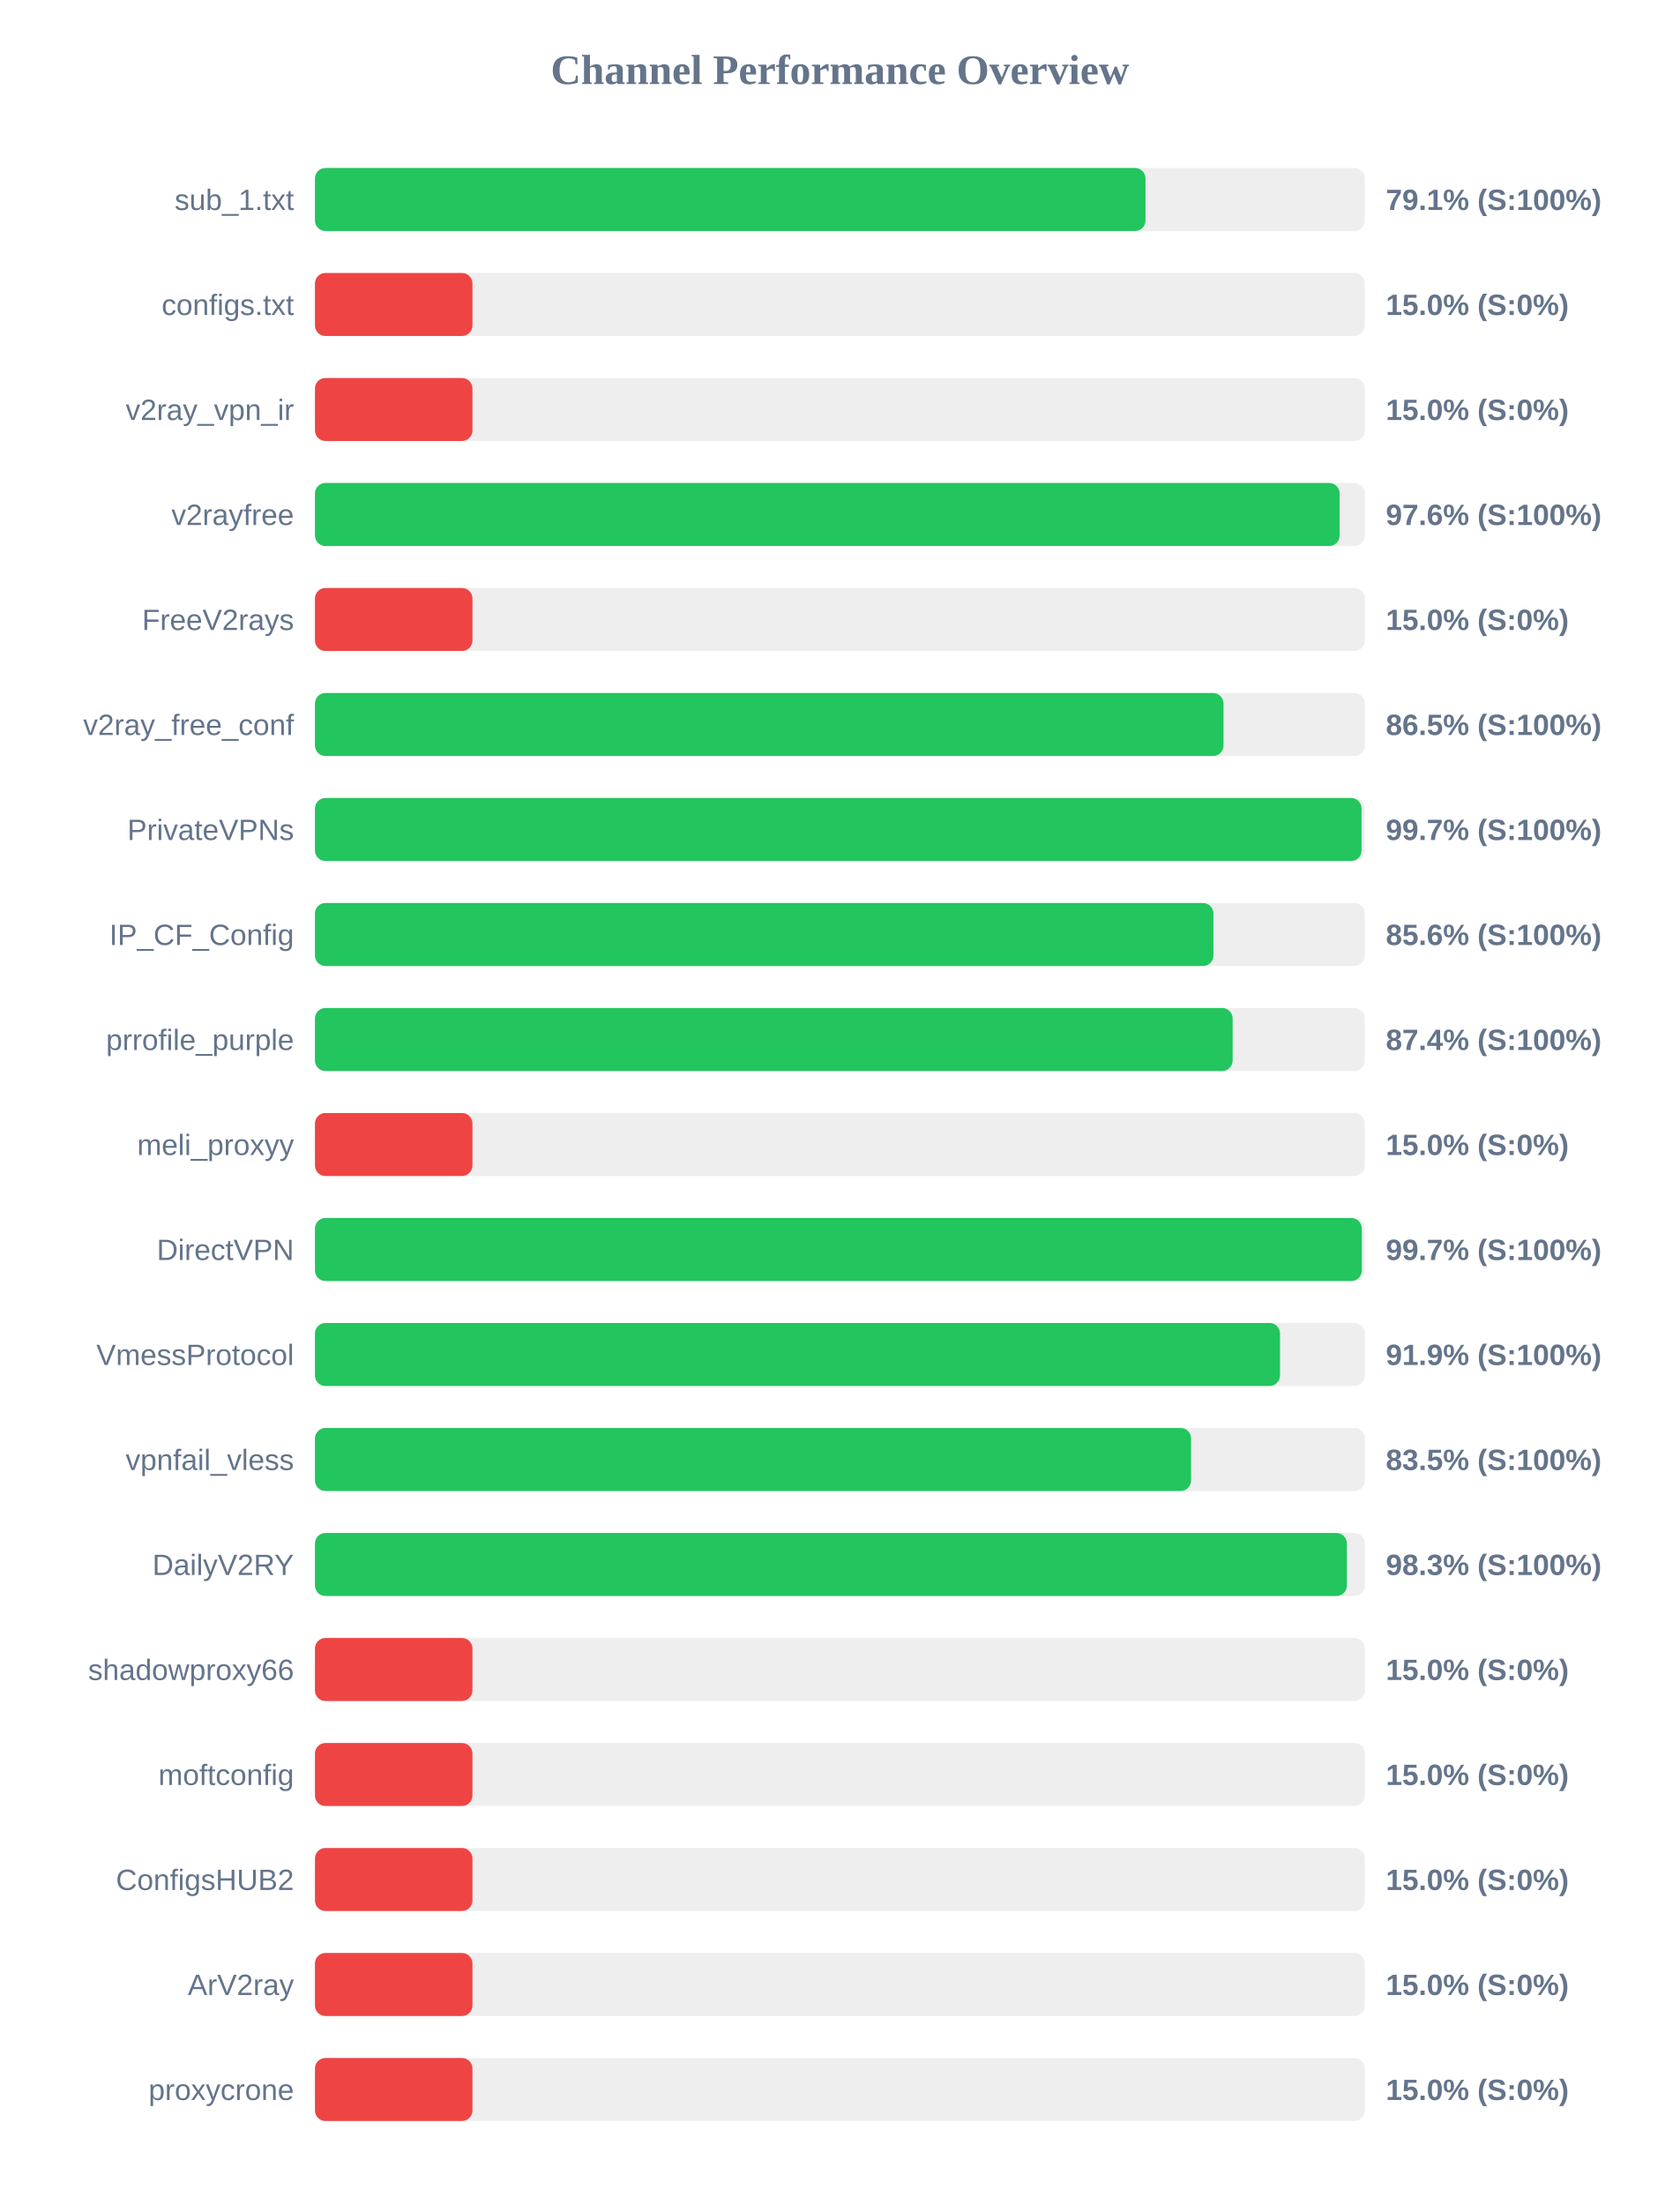
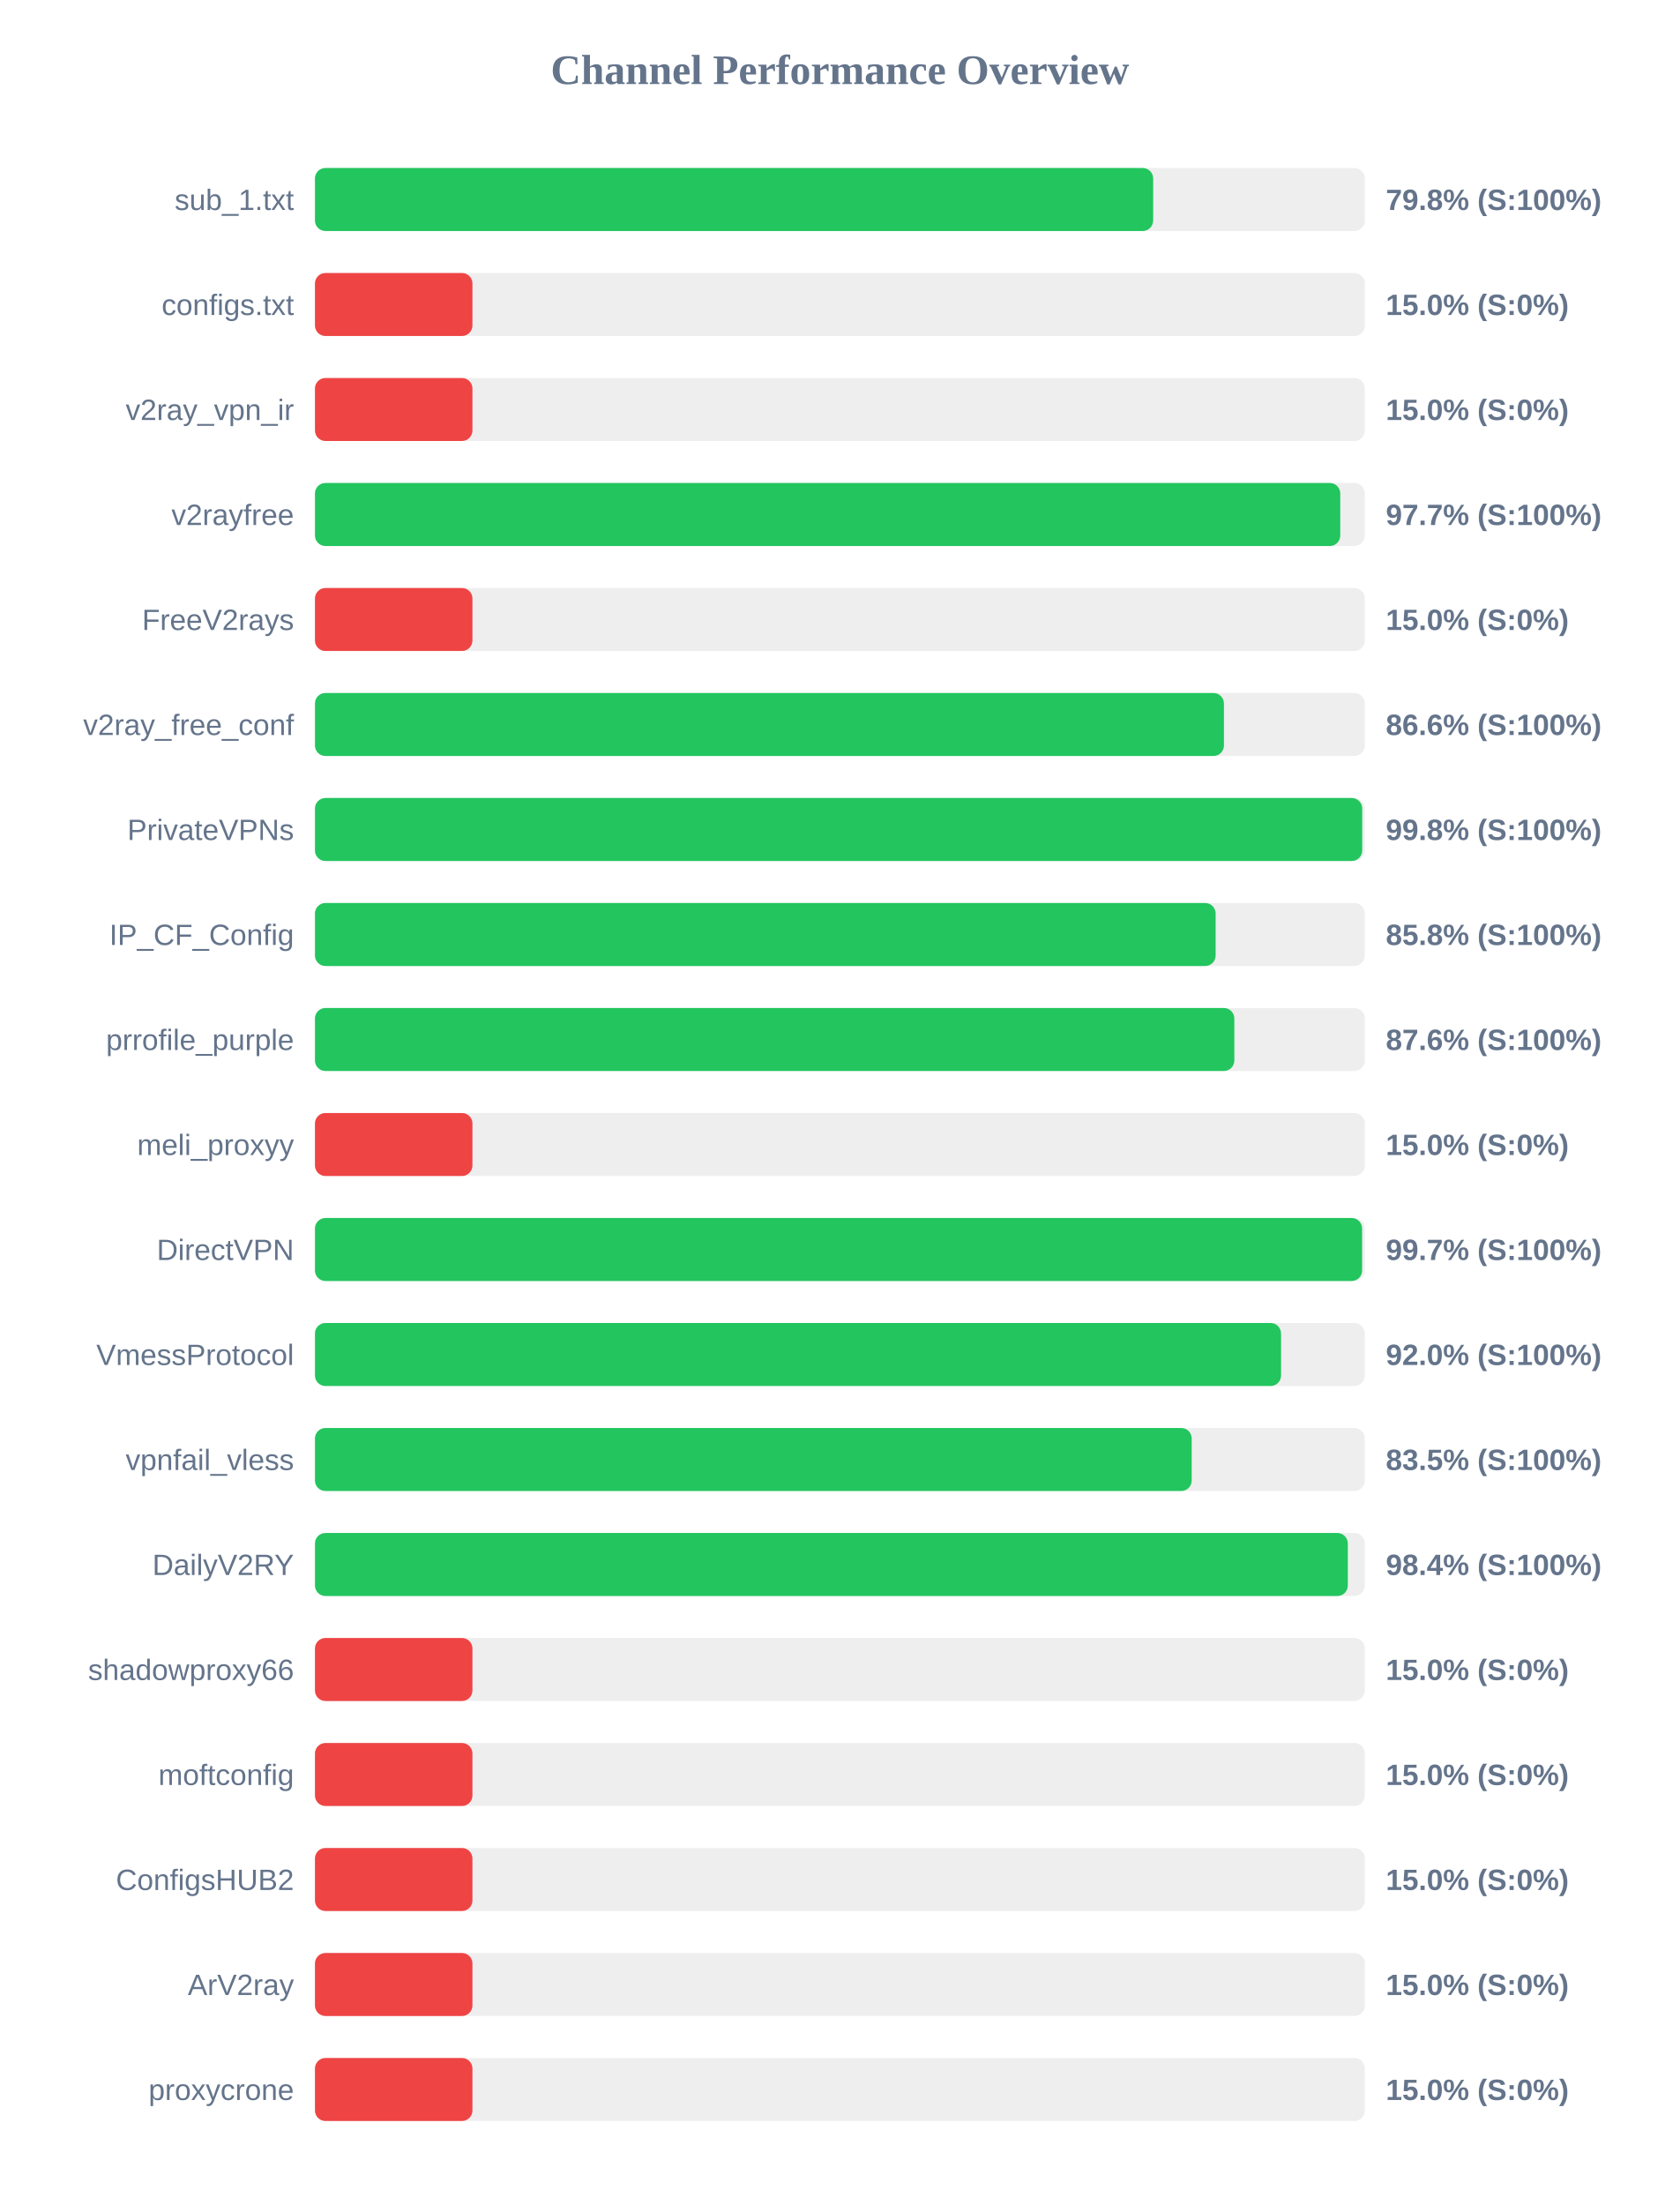
<svg xmlns="http://www.w3.org/2000/svg" width="800" height="1050" version="1.1">
  <style>
        .row { font: 14px Arial; fill: #64748b; }
        .score { font: bold 14px Arial; fill: #64748b; }
    </style>
  <text x="400" y="40" text-anchor="middle" font-size="20px" font-weight="bold" fill="#64748b">Channel Performance Overview</text>
  <rect x="150" y="80" width="500" height="30" fill="#eee" rx="5" />
-   <rect x="150" y="80" width="395.55" height="30" fill="#22c55e" rx="5" />
+   <rect x="150" y="80" width="399.2" height="30" fill="#22c55e" rx="5" />
  <text x="140" y="100" text-anchor="end" class="row">sub_1.txt</text>
-   <text x="660" y="100" text-anchor="start" class="score">79.1% (S:100%)</text>
+   <text x="660" y="100" text-anchor="start" class="score">79.8% (S:100%)</text>
  <rect x="150" y="130" width="500" height="30" fill="#eee" rx="5" />
  <rect x="150" y="130" width="75.0" height="30" fill="#ef4444" rx="5" />
  <text x="140" y="150" text-anchor="end" class="row">configs.txt</text>
  <text x="660" y="150" text-anchor="start" class="score">15.0% (S:0%)</text>
  <rect x="150" y="180" width="500" height="30" fill="#eee" rx="5" />
  <rect x="150" y="180" width="75.0" height="30" fill="#ef4444" rx="5" />
  <text x="140" y="200" text-anchor="end" class="row">v2ray_vpn_ir</text>
  <text x="660" y="200" text-anchor="start" class="score">15.0% (S:0%)</text>
  <rect x="150" y="230" width="500" height="30" fill="#eee" rx="5" />
-   <rect x="150" y="230" width="488.0" height="30" fill="#22c55e" rx="5" />
+   <rect x="150" y="230" width="488.3" height="30" fill="#22c55e" rx="5" />
  <text x="140" y="250" text-anchor="end" class="row">v2rayfree</text>
-   <text x="660" y="250" text-anchor="start" class="score">97.6% (S:100%)</text>
+   <text x="660" y="250" text-anchor="start" class="score">97.7% (S:100%)</text>
  <rect x="150" y="280" width="500" height="30" fill="#eee" rx="5" />
  <rect x="150" y="280" width="75.0" height="30" fill="#ef4444" rx="5" />
  <text x="140" y="300" text-anchor="end" class="row">FreeV2rays</text>
  <text x="660" y="300" text-anchor="start" class="score">15.0% (S:0%)</text>
  <rect x="150" y="330" width="500" height="30" fill="#eee" rx="5" />
-   <rect x="150" y="330" width="432.7" height="30" fill="#22c55e" rx="5" />
+   <rect x="150" y="330" width="432.9" height="30" fill="#22c55e" rx="5" />
  <text x="140" y="350" text-anchor="end" class="row">v2ray_free_conf</text>
-   <text x="660" y="350" text-anchor="start" class="score">86.5% (S:100%)</text>
+   <text x="660" y="350" text-anchor="start" class="score">86.6% (S:100%)</text>
  <rect x="150" y="380" width="500" height="30" fill="#eee" rx="5" />
-   <rect x="150" y="380" width="498.45" height="30" fill="#22c55e" rx="5" />
+   <rect x="150" y="380" width="498.75" height="30" fill="#22c55e" rx="5" />
  <text x="140" y="400" text-anchor="end" class="row">PrivateVPNs</text>
-   <text x="660" y="400" text-anchor="start" class="score">99.7% (S:100%)</text>
+   <text x="660" y="400" text-anchor="start" class="score">99.8% (S:100%)</text>
  <rect x="150" y="430" width="500" height="30" fill="#eee" rx="5" />
-   <rect x="150" y="430" width="427.9" height="30" fill="#22c55e" rx="5" />
+   <rect x="150" y="430" width="428.95" height="30" fill="#22c55e" rx="5" />
  <text x="140" y="450" text-anchor="end" class="row">IP_CF_Config</text>
-   <text x="660" y="450" text-anchor="start" class="score">85.6% (S:100%)</text>
+   <text x="660" y="450" text-anchor="start" class="score">85.8% (S:100%)</text>
  <rect x="150" y="480" width="500" height="30" fill="#eee" rx="5" />
-   <rect x="150" y="480" width="437.05" height="30" fill="#22c55e" rx="5" />
+   <rect x="150" y="480" width="437.85" height="30" fill="#22c55e" rx="5" />
  <text x="140" y="500" text-anchor="end" class="row">prrofile_purple</text>
-   <text x="660" y="500" text-anchor="start" class="score">87.4% (S:100%)</text>
+   <text x="660" y="500" text-anchor="start" class="score">87.6% (S:100%)</text>
  <rect x="150" y="530" width="500" height="30" fill="#eee" rx="5" />
  <rect x="150" y="530" width="75.0" height="30" fill="#ef4444" rx="5" />
  <text x="140" y="550" text-anchor="end" class="row">meli_proxyy</text>
  <text x="660" y="550" text-anchor="start" class="score">15.0% (S:0%)</text>
  <rect x="150" y="580" width="500" height="30" fill="#eee" rx="5" />
-   <rect x="150" y="580" width="498.55" height="30" fill="#22c55e" rx="5" />
+   <rect x="150" y="580" width="498.7" height="30" fill="#22c55e" rx="5" />
  <text x="140" y="600" text-anchor="end" class="row">DirectVPN</text>
  <text x="660" y="600" text-anchor="start" class="score">99.7% (S:100%)</text>
  <rect x="150" y="630" width="500" height="30" fill="#eee" rx="5" />
-   <rect x="150" y="630" width="459.6" height="30" fill="#22c55e" rx="5" />
+   <rect x="150" y="630" width="460.1" height="30" fill="#22c55e" rx="5" />
  <text x="140" y="650" text-anchor="end" class="row">VmessProtocol</text>
-   <text x="660" y="650" text-anchor="start" class="score">91.9% (S:100%)</text>
+   <text x="660" y="650" text-anchor="start" class="score">92.0% (S:100%)</text>
  <rect x="150" y="680" width="500" height="30" fill="#eee" rx="5" />
-   <rect x="150" y="680" width="417.25" height="30" fill="#22c55e" rx="5" />
+   <rect x="150" y="680" width="417.55" height="30" fill="#22c55e" rx="5" />
  <text x="140" y="700" text-anchor="end" class="row">vpnfail_vless</text>
  <text x="660" y="700" text-anchor="start" class="score">83.5% (S:100%)</text>
  <rect x="150" y="730" width="500" height="30" fill="#eee" rx="5" />
-   <rect x="150" y="730" width="491.45" height="30" fill="#22c55e" rx="5" />
+   <rect x="150" y="730" width="491.9" height="30" fill="#22c55e" rx="5" />
  <text x="140" y="750" text-anchor="end" class="row">DailyV2RY</text>
-   <text x="660" y="750" text-anchor="start" class="score">98.3% (S:100%)</text>
+   <text x="660" y="750" text-anchor="start" class="score">98.4% (S:100%)</text>
  <rect x="150" y="780" width="500" height="30" fill="#eee" rx="5" />
  <rect x="150" y="780" width="75.0" height="30" fill="#ef4444" rx="5" />
  <text x="140" y="800" text-anchor="end" class="row">shadowproxy66</text>
  <text x="660" y="800" text-anchor="start" class="score">15.0% (S:0%)</text>
  <rect x="150" y="830" width="500" height="30" fill="#eee" rx="5" />
  <rect x="150" y="830" width="75.0" height="30" fill="#ef4444" rx="5" />
  <text x="140" y="850" text-anchor="end" class="row">moftconfig</text>
  <text x="660" y="850" text-anchor="start" class="score">15.0% (S:0%)</text>
  <rect x="150" y="880" width="500" height="30" fill="#eee" rx="5" />
  <rect x="150" y="880" width="75.0" height="30" fill="#ef4444" rx="5" />
  <text x="140" y="900" text-anchor="end" class="row">ConfigsHUB2</text>
  <text x="660" y="900" text-anchor="start" class="score">15.0% (S:0%)</text>
  <rect x="150" y="930" width="500" height="30" fill="#eee" rx="5" />
  <rect x="150" y="930" width="75.0" height="30" fill="#ef4444" rx="5" />
  <text x="140" y="950" text-anchor="end" class="row">ArV2ray</text>
  <text x="660" y="950" text-anchor="start" class="score">15.0% (S:0%)</text>
  <rect x="150" y="980" width="500" height="30" fill="#eee" rx="5" />
  <rect x="150" y="980" width="75.0" height="30" fill="#ef4444" rx="5" />
  <text x="140" y="1000" text-anchor="end" class="row">proxycrone</text>
  <text x="660" y="1000" text-anchor="start" class="score">15.0% (S:0%)</text>
</svg>
